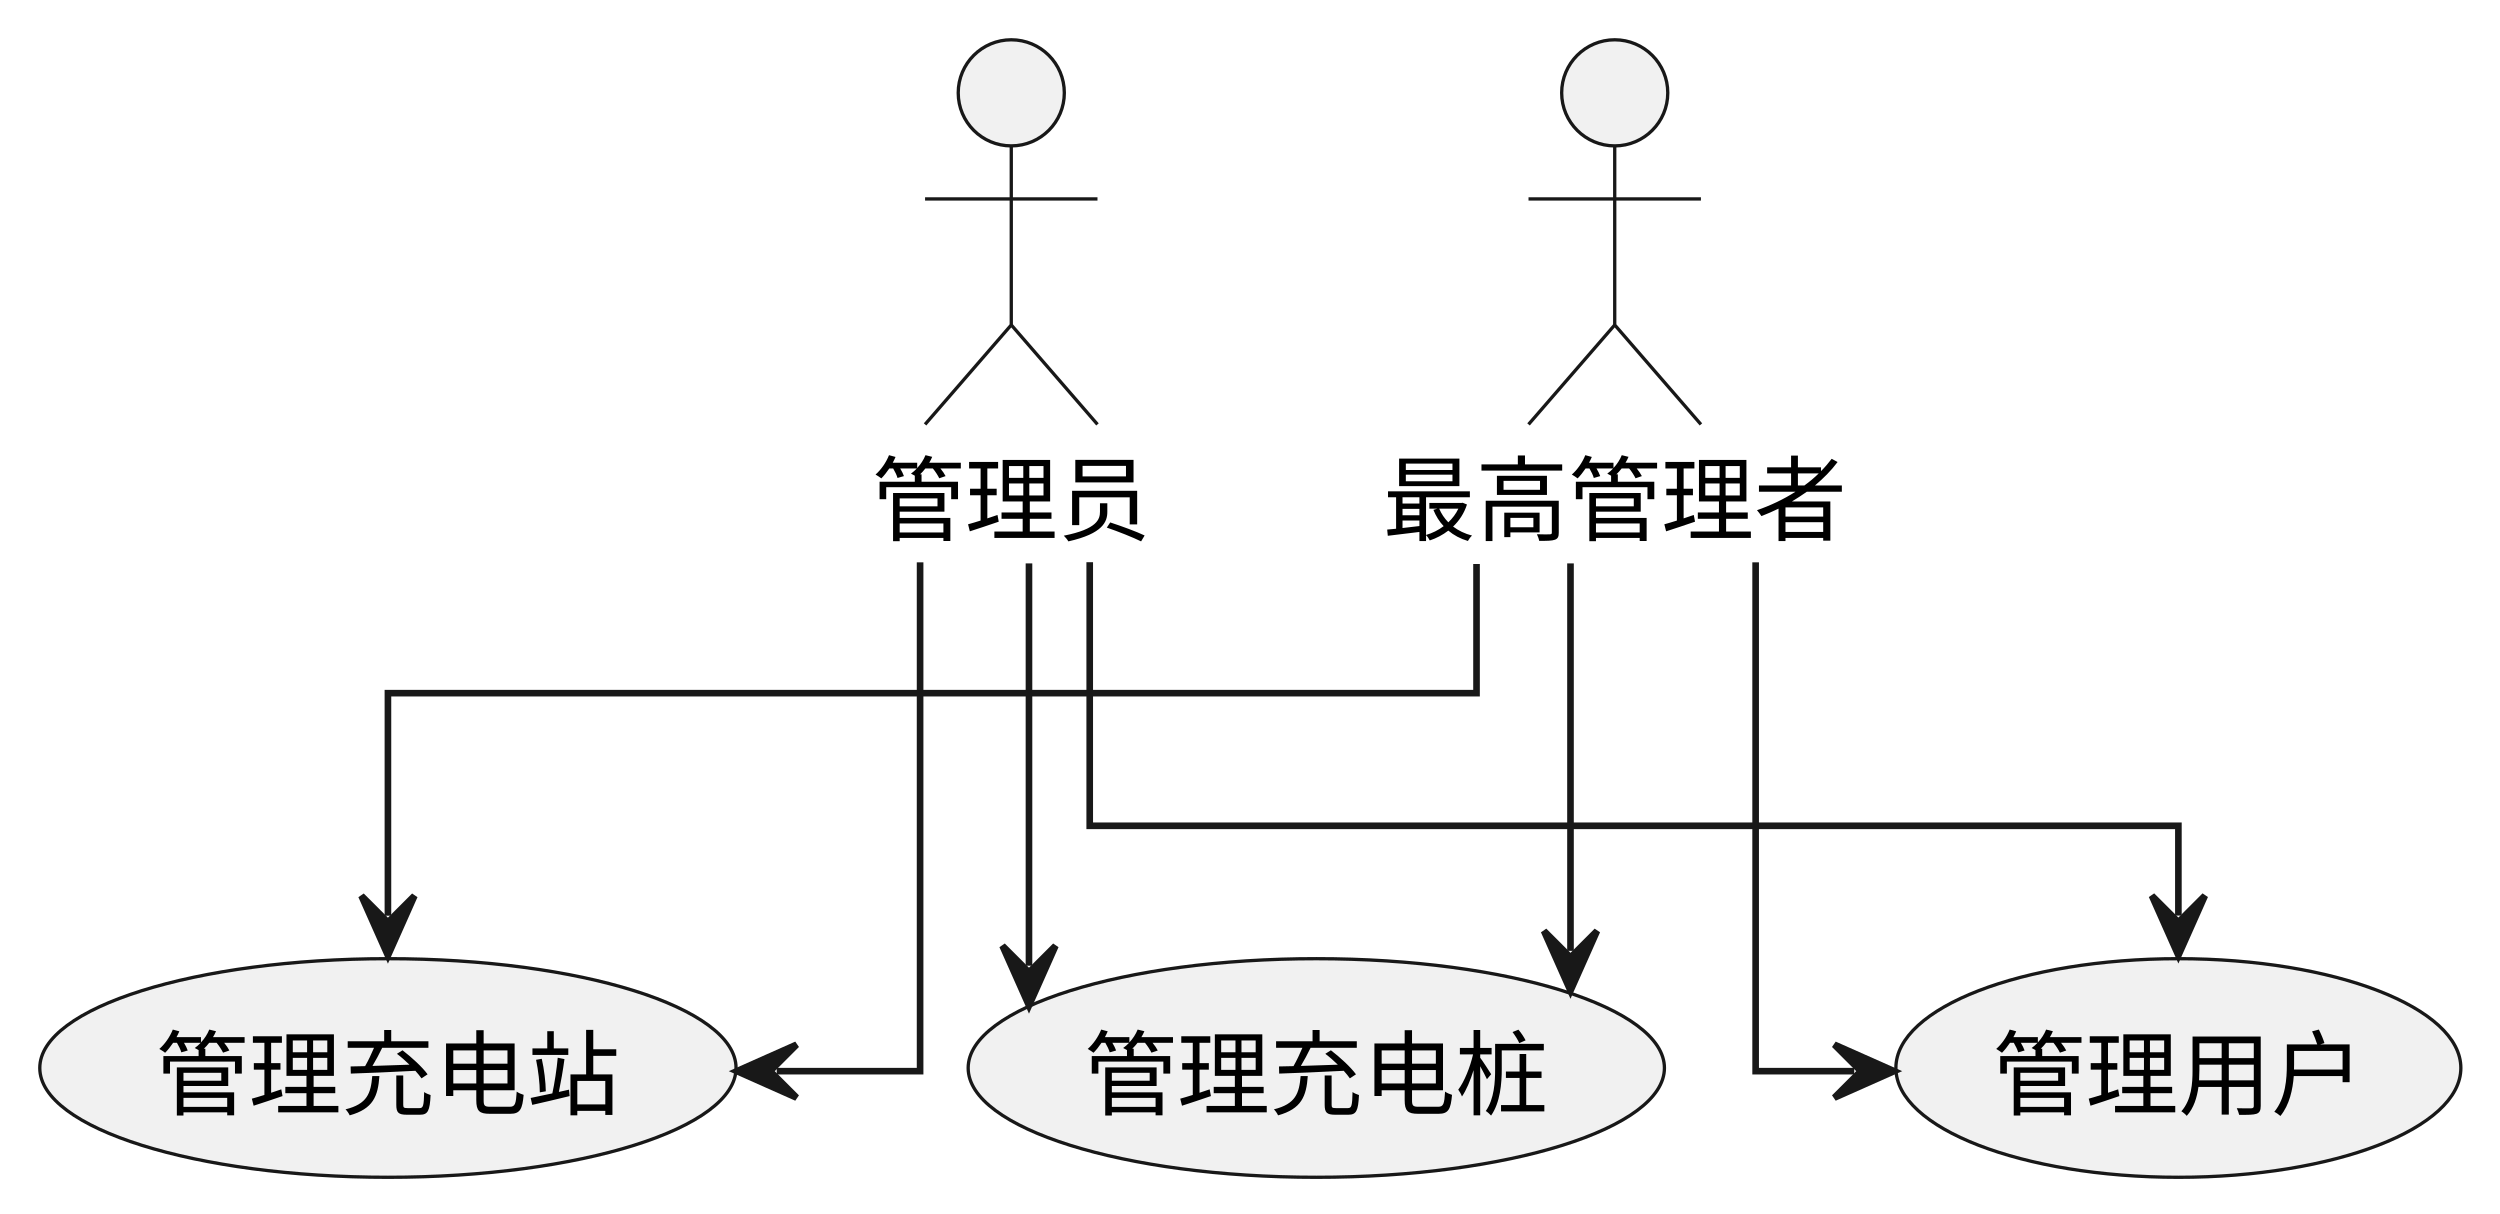
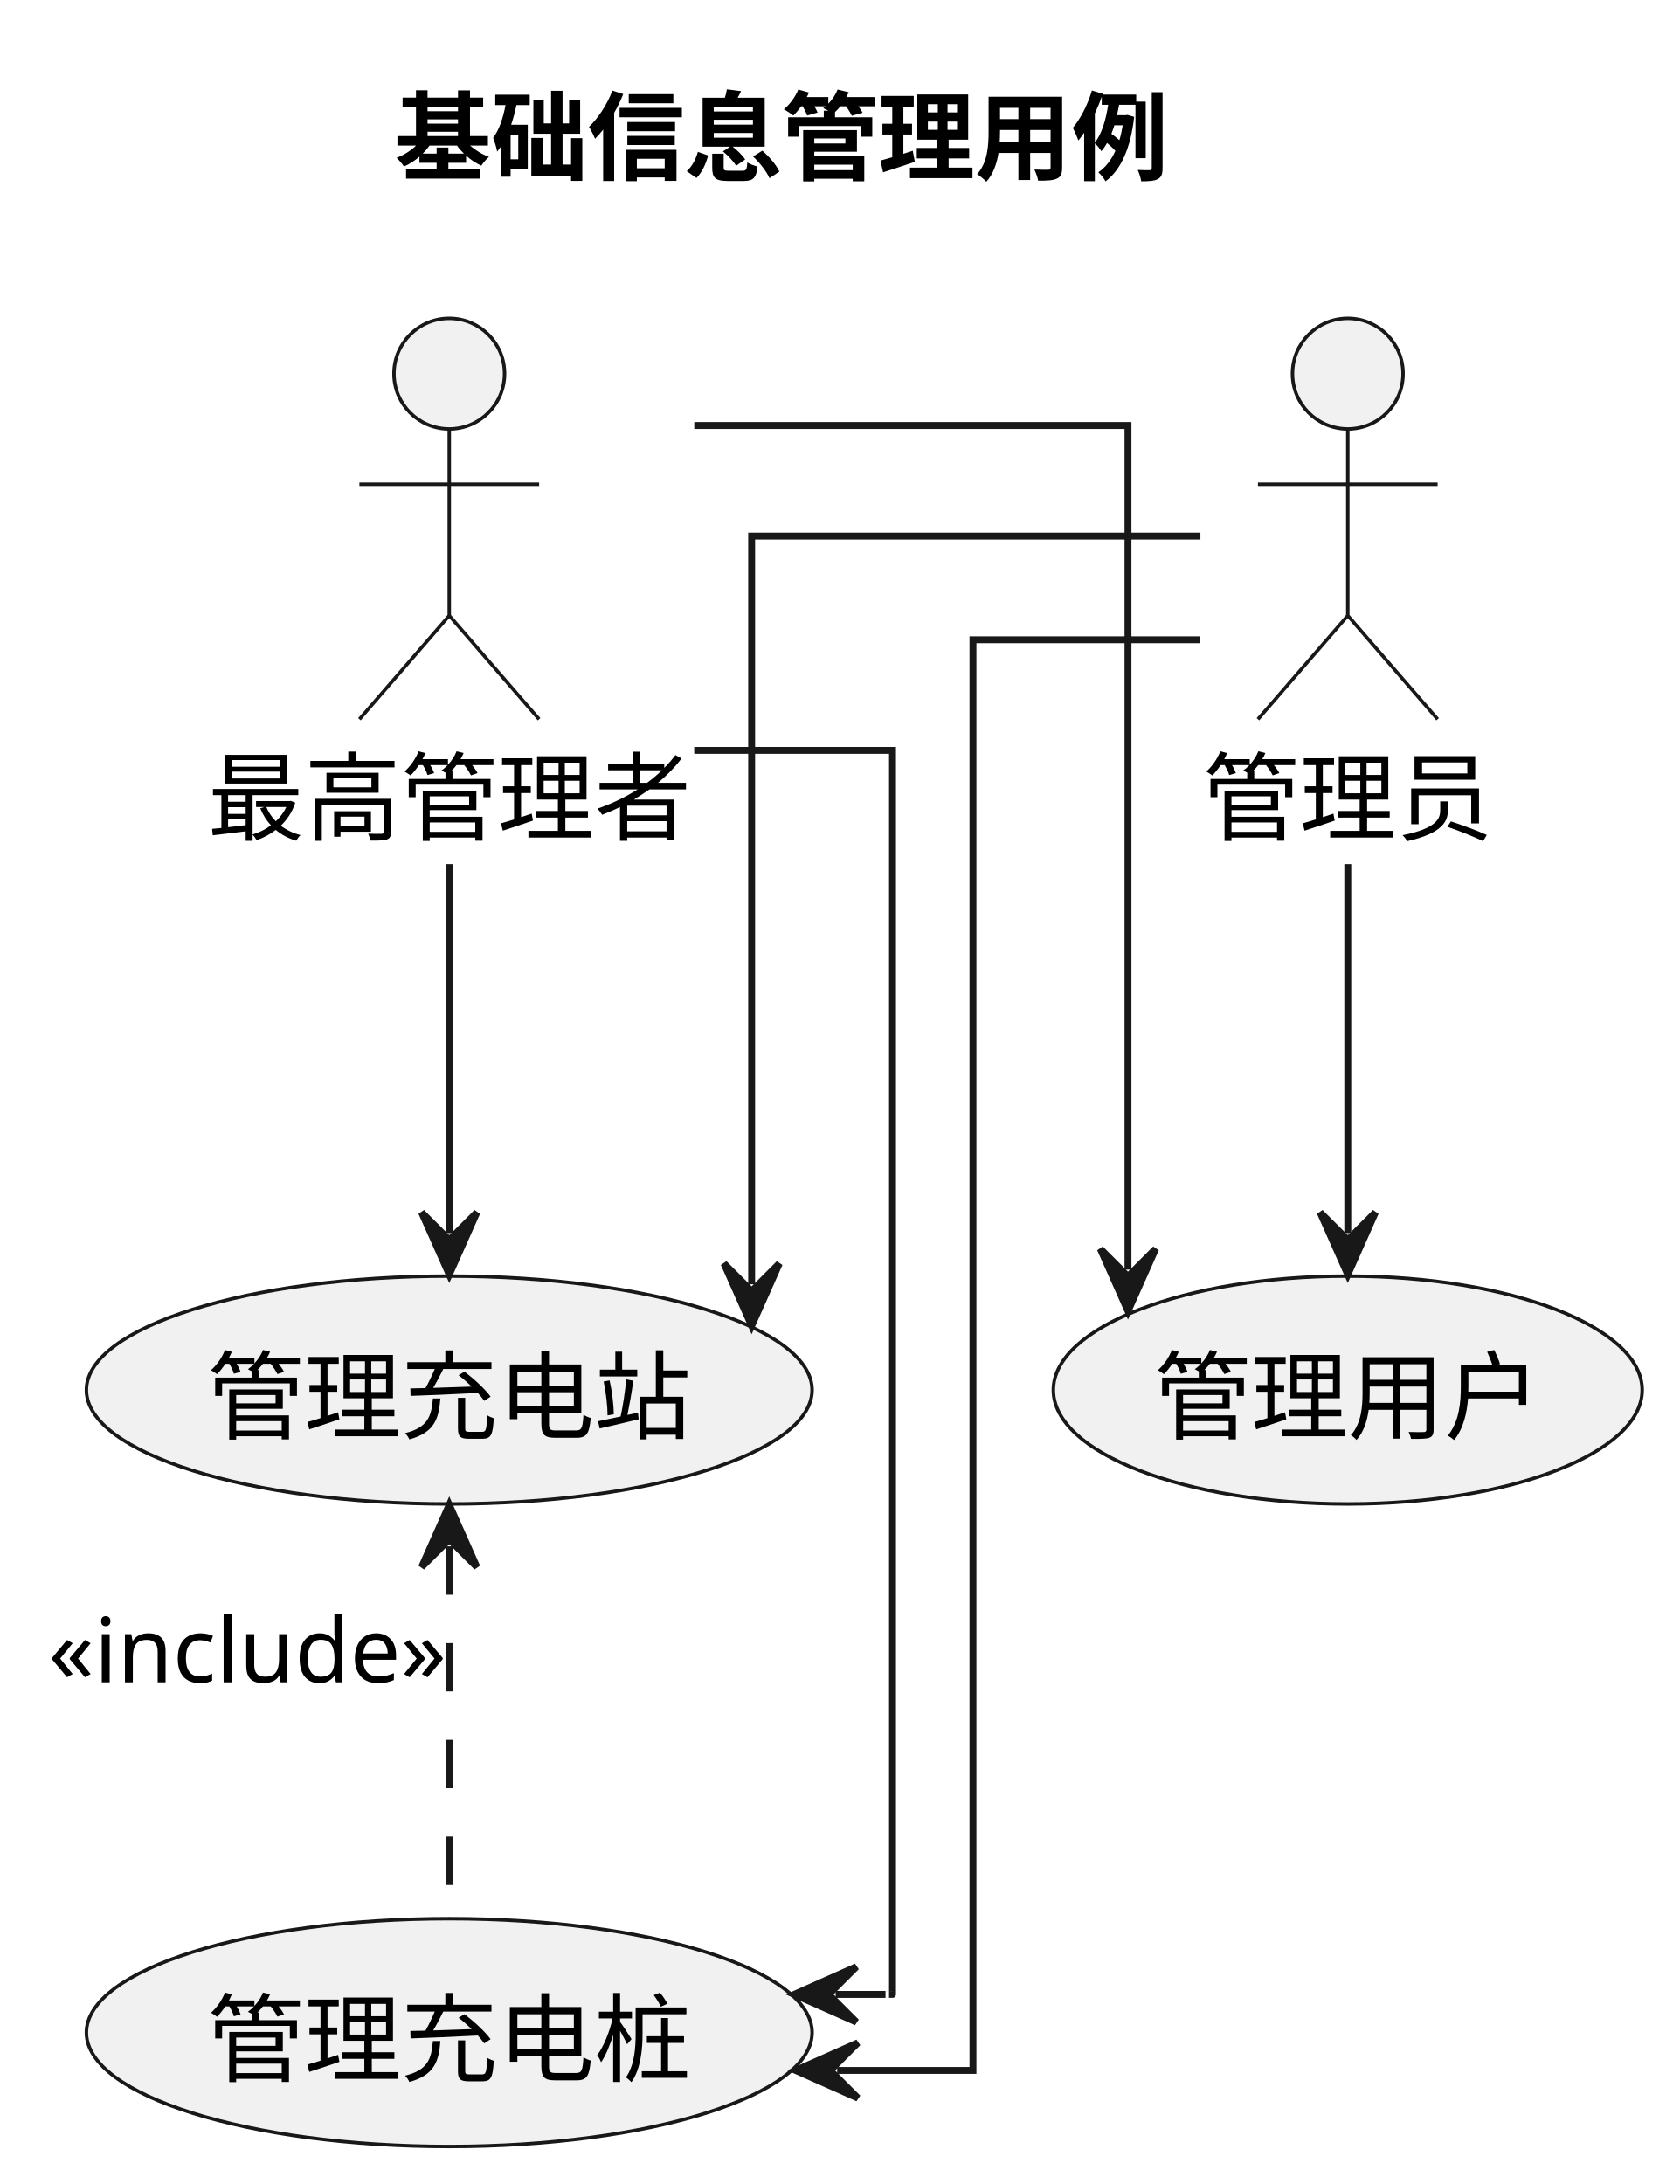
- <svg xmlns="http://www.w3.org/2000/svg" contentStyleType="text/css" data-diagram-type="DESCRIPTION" height="183px" preserveAspectRatio="none" style="width:377px;height:183px;background:#FFFFFF;" version="1.1" viewBox="0 0 377 183" width="377px" zoomAndPan="magnify">
+ <svg xmlns="http://www.w3.org/2000/svg" contentStyleType="text/css" data-diagram-type="DESCRIPTION" height="316px" preserveAspectRatio="none" style="width:243px;height:316px;background:#FFFFFF;" version="1.1" viewBox="0 0 243 316" width="243px" zoomAndPan="magnify">
  <defs />
  <g>
-     <g class="entity" data-entity="A" data-source-line="3" data-uid="ent0002" id="entity_A">
-       <ellipse cx="152.5" cy="14" fill="#F1F1F1" rx="8" ry="8" style="stroke:#181818;stroke-width:0.5;" />
-       <path d="M152.5,22 L152.5,49 M139.5,30 L165.5,30 M152.5,49 L139.5,64 M152.5,49 L165.5,64" fill="none" style="stroke:#181818;stroke-width:0.5;" />
-       <text fill="#000000" font-family="sans-serif" font-size="14" lengthAdjust="spacing" textLength="42" x="131.5" y="80.466">管理员</text>
+     <g class="title" data-source-line="1">
+       <text fill="#000000" font-family="sans-serif" font-size="14" font-weight="bold" lengthAdjust="spacing" textLength="115.5" x="57.048" y="24.966">基础信息管理用例</text>
    </g>
-     <g class="entity" data-entity="SA" data-source-line="4" data-uid="ent0003" id="entity_SA">
-       <ellipse cx="243.5" cy="14" fill="#F1F1F1" rx="8" ry="8" style="stroke:#181818;stroke-width:0.5;" />
-       <path d="M243.5,22 L243.5,49 M230.5,30 L256.5,30 M243.5,49 L230.5,64 M243.5,49 L256.5,64" fill="none" style="stroke:#181818;stroke-width:0.5;" />
-       <text fill="#000000" font-family="sans-serif" font-size="14" lengthAdjust="spacing" textLength="70" x="208.5" y="80.466">最高管理者</text>
+     <g class="entity" data-entity="A" data-source-line="4" data-uid="ent0002" id="entity_A">
+       <ellipse cx="195" cy="54.068" fill="#F1F1F1" rx="8" ry="8" style="stroke:#181818;stroke-width:0.5;" />
+       <path d="M195,62.068 L195,89.068 M182,70.068 L208,70.068 M195,89.068 L182,104.068 M195,89.068 L208,104.068" fill="none" style="stroke:#181818;stroke-width:0.5;" />
+       <text fill="#000000" font-family="sans-serif" font-size="14" lengthAdjust="spacing" textLength="42" x="174" y="120.534">管理员</text>
    </g>
-     <g class="entity" data-entity="....." data-source-line="6" data-uid="ent0004" id="entity_.....">
-       <ellipse cx="58.498" cy="161.053" fill="#F1F1F1" rx="52.498" ry="16.483" style="stroke:#181818;stroke-width:0.5;" />
-       <text fill="#000000" font-family="sans-serif" font-size="14" lengthAdjust="spacing" textLength="70" x="23.497" y="167.087">管理充电站</text>
+     <g class="entity" data-entity="SA" data-source-line="5" data-uid="ent0003" id="entity_SA">
+       <ellipse cx="65" cy="54.068" fill="#F1F1F1" rx="8" ry="8" style="stroke:#181818;stroke-width:0.5;" />
+       <path d="M65,62.068 L65,89.068 M52,70.068 L78,70.068 M65,89.068 L52,104.068 M65,89.068 L78,104.068" fill="none" style="stroke:#181818;stroke-width:0.5;" />
+       <text fill="#000000" font-family="sans-serif" font-size="14" lengthAdjust="spacing" textLength="70" x="30" y="120.534">最高管理者</text>
    </g>
-     <g class="entity" data-entity="....." data-source-line="7" data-uid="ent0005" id="entity_.....">
-       <ellipse cx="198.498" cy="161.053" fill="#F1F1F1" rx="52.498" ry="16.483" style="stroke:#181818;stroke-width:0.5;" />
-       <text fill="#000000" font-family="sans-serif" font-size="14" lengthAdjust="spacing" textLength="70" x="163.498" y="167.087">管理充电桩</text>
+     <g class="entity" data-entity="....." data-source-line="7" data-uid="ent0004" id="entity_.....">
+       <ellipse cx="64.998" cy="201.121" fill="#F1F1F1" rx="52.498" ry="16.483" style="stroke:#181818;stroke-width:0.5;" />
+       <text fill="#000000" font-family="sans-serif" font-size="14" lengthAdjust="spacing" textLength="70" x="29.997" y="207.155">管理充电站</text>
    </g>
-     <g class="entity" data-entity="...." data-source-line="8" data-uid="ent0006" id="entity_....">
-       <ellipse cx="328.498" cy="161.053" fill="#F1F1F1" rx="42.598" ry="16.483" style="stroke:#181818;stroke-width:0.5;" />
-       <text fill="#000000" font-family="sans-serif" font-size="14" lengthAdjust="spacing" textLength="56" x="300.498" y="167.087">管理用户</text>
+     <g class="entity" data-entity="....." data-source-line="8" data-uid="ent0005" id="entity_.....">
+       <ellipse cx="64.998" cy="294.091" fill="#F1F1F1" rx="52.498" ry="16.483" style="stroke:#181818;stroke-width:0.5;" />
+       <text fill="#000000" font-family="sans-serif" font-size="14" lengthAdjust="spacing" textLength="70" x="29.997" y="300.125">管理充电桩</text>
    </g>
-     <g class="link" data-entity-1="A" data-entity-2="....." data-source-line="10" data-uid="lnk7" id="link_A_.....">
-       <path d="M138.75,84.8 C138.75,118.55 138.75,161.53 138.75,161.53 C138.75,161.53 132.26,161.53 117.13,161.53" fill="none" id="A-to-管理充电站" style="stroke:#181818;stroke-width:1;" />
-       <polygon fill="#181818" points="111.13,161.53,120.13,165.53,116.13,161.53,120.13,157.53,111.13,161.53" style="stroke:#181818;stroke-width:1;" />
+     <g class="entity" data-entity="...." data-source-line="9" data-uid="ent0006" id="entity_....">
+       <ellipse cx="194.998" cy="201.121" fill="#F1F1F1" rx="42.598" ry="16.483" style="stroke:#181818;stroke-width:0.5;" />
+       <text fill="#000000" font-family="sans-serif" font-size="14" lengthAdjust="spacing" textLength="56" x="166.998" y="207.155">管理用户</text>
    </g>
-     <g class="link" data-entity-1="A" data-entity-2="....." data-source-line="11" data-uid="lnk8" id="link_A_.....">
-       <path d="M155.17,84.96 C155.17,108.82 155.17,131.21 155.17,145.63" fill="none" id="A-to-管理充电桩" style="stroke:#181818;stroke-width:1;" />
-       <polygon fill="#181818" points="155.17,151.63,159.17,142.63,155.17,146.63,151.17,142.63,155.17,151.63" style="stroke:#181818;stroke-width:1;" />
+     <g class="link" data-entity-1="A" data-entity-2="....." data-source-line="11" data-uid="lnk7" id="link_A_.....">
+       <path d="M173.68,77.568 C148.14,77.568 108.75,77.568 108.75,77.568 C108.75,77.568 108.75,157.098 108.75,185.828" fill="none" id="A-to-管理充电站" style="stroke:#181818;stroke-width:1;" />
+       <polygon fill="#181818" points="108.75,191.828,112.75,182.828,108.75,186.828,104.75,182.828,108.75,191.828" style="stroke:#181818;stroke-width:1;" />
    </g>
-     <g class="link" data-entity-1="A" data-entity-2="...." data-source-line="12" data-uid="lnk9" id="link_A_....">
-       <path d="M164.33,84.78 C164.33,104.65 164.33,124.53 164.33,124.53 C164.33,124.53 328.5,124.53 328.5,124.53 C328.5,124.53 328.5,128.54 328.5,138.07" fill="none" id="A-to-管理用户" style="stroke:#181818;stroke-width:1;" />
-       <polygon fill="#181818" points="328.5,144.07,332.5,135.07,328.5,139.07,324.5,135.07,328.5,144.07" style="stroke:#181818;stroke-width:1;" />
+     <g class="link" data-entity-1="A" data-entity-2="....." data-source-line="12" data-uid="lnk8" id="link_A_.....">
+       <path d="M173.57,92.568 C158.41,92.568 140.77,92.568 140.77,92.568 C140.77,92.568 140.77,299.568 140.77,299.568 C140.77,299.568 135.21,299.568 121.12,299.568" fill="none" id="A-to-管理充电桩" style="stroke:#181818;stroke-width:1;" />
+       <polygon fill="#181818" points="115.12,299.568,124.12,303.568,120.12,299.568,124.12,295.568,115.12,299.568" style="stroke:#181818;stroke-width:1;" />
    </g>
-     <g class="link" data-entity-1="SA" data-entity-2="....." data-source-line="13" data-uid="lnk10" id="link_SA_.....">
-       <path d="M222.66,85.05 C222.66,95.81 222.66,104.53 222.66,104.53 C222.66,104.53 58.5,104.53 58.5,104.53 C58.5,104.53 58.5,121.44 58.5,138.09" fill="none" id="SA-to-管理充电站" style="stroke:#181818;stroke-width:1;" />
-       <polygon fill="#181818" points="58.5,144.09,62.5,135.09,58.5,139.09,54.5,135.09,58.5,144.09" style="stroke:#181818;stroke-width:1;" />
+     <g class="link" data-entity-1="A" data-entity-2="...." data-source-line="13" data-uid="lnk9" id="link_A_....">
+       <path d="M195,125.028 C195,145.348 195,162.958 195,178.418" fill="none" id="A-to-管理用户" style="stroke:#181818;stroke-width:1;" />
+       <polygon fill="#181818" points="195,184.418,199,175.418,195,179.418,191,175.418,195,184.418" style="stroke:#181818;stroke-width:1;" />
    </g>
-     <g class="link" data-entity-1="SA" data-entity-2="....." data-source-line="14" data-uid="lnk11" id="link_SA_.....">
-       <path d="M236.83,84.96 C236.83,107.64 236.83,128.41 236.83,143.39" fill="none" id="SA-to-管理充电桩" style="stroke:#181818;stroke-width:1;" />
-       <polygon fill="#181818" points="236.83,149.39,240.83,140.39,236.83,144.39,232.83,140.39,236.83,149.39" style="stroke:#181818;stroke-width:1;" />
+     <g class="link" data-entity-1="SA" data-entity-2="....." data-source-line="14" data-uid="lnk10" id="link_SA_.....">
+       <path d="M65,125.028 C65,145.348 65,162.958 65,178.418" fill="none" id="SA-to-管理充电站" style="stroke:#181818;stroke-width:1;" />
+       <polygon fill="#181818" points="65,184.418,69,175.418,65,179.418,61,175.418,65,184.418" style="stroke:#181818;stroke-width:1;" />
    </g>
-     <g class="link" data-entity-1="SA" data-entity-2="...." data-source-line="15" data-uid="lnk12" id="link_SA_....">
-       <path d="M264.75,84.8 C264.75,118.55 264.75,161.53 264.75,161.53 C264.75,161.53 268.09,161.53 279.62,161.53" fill="none" id="SA-to-管理用户" style="stroke:#181818;stroke-width:1;" />
-       <polygon fill="#181818" points="285.62,161.53,276.62,157.53,280.62,161.53,276.62,165.53,285.62,161.53" style="stroke:#181818;stroke-width:1;" />
+     <g class="link" data-entity-1="SA" data-entity-2="....." data-source-line="15" data-uid="lnk11" id="link_SA_.....">
+       <path d="M100.44,108.568 C115.27,108.568 129.13,108.568 129.13,108.568 C129.13,108.568 129.13,288.568 129.13,288.568 C129.13,288.568 129.18,288.568 120.9,288.568" fill="none" id="SA-to-管理充电桩" style="stroke:#181818;stroke-width:1;" />
+       <polygon fill="#181818" points="114.9,288.568,123.9,292.568,119.9,288.568,123.9,284.568,114.9,288.568" style="stroke:#181818;stroke-width:1;" />
+     </g>
+     <g class="link" data-entity-1="SA" data-entity-2="...." data-source-line="16" data-uid="lnk12" id="link_SA_....">
+       <path d="M100.45,61.568 C128.58,61.568 163.2,61.568 163.2,61.568 C163.2,61.568 163.2,150.368 163.2,183.698" fill="none" id="SA-to-管理用户" style="stroke:#181818;stroke-width:1;" />
+       <polygon fill="#181818" points="163.2,189.698,167.2,180.698,163.2,184.698,159.2,180.698,163.2,189.698" style="stroke:#181818;stroke-width:1;" />
+     </g>
+     <g class="link" data-entity-1="....." data-entity-2="....." data-source-line="18" data-uid="lnk13" id="link_....._.....">
+       <path d="M65,223.738 C65,240.558 65,260.418 65,277.298" fill="none" id="管理充电站-backto-管理充电桩" style="stroke:#181818;stroke-width:1;stroke-dasharray:7,7;" />
+       <polygon fill="#181818" points="65,217.738,61,226.738,65,222.738,69,226.738,65,217.738" style="stroke:#181818;stroke-width:1;" />
+       <text fill="#000000" font-family="sans-serif" font-size="13" lengthAdjust="spacing" textLength="57.577" x="7" y="243.415">«include»</text>
    </g>
  </g>
</svg>
